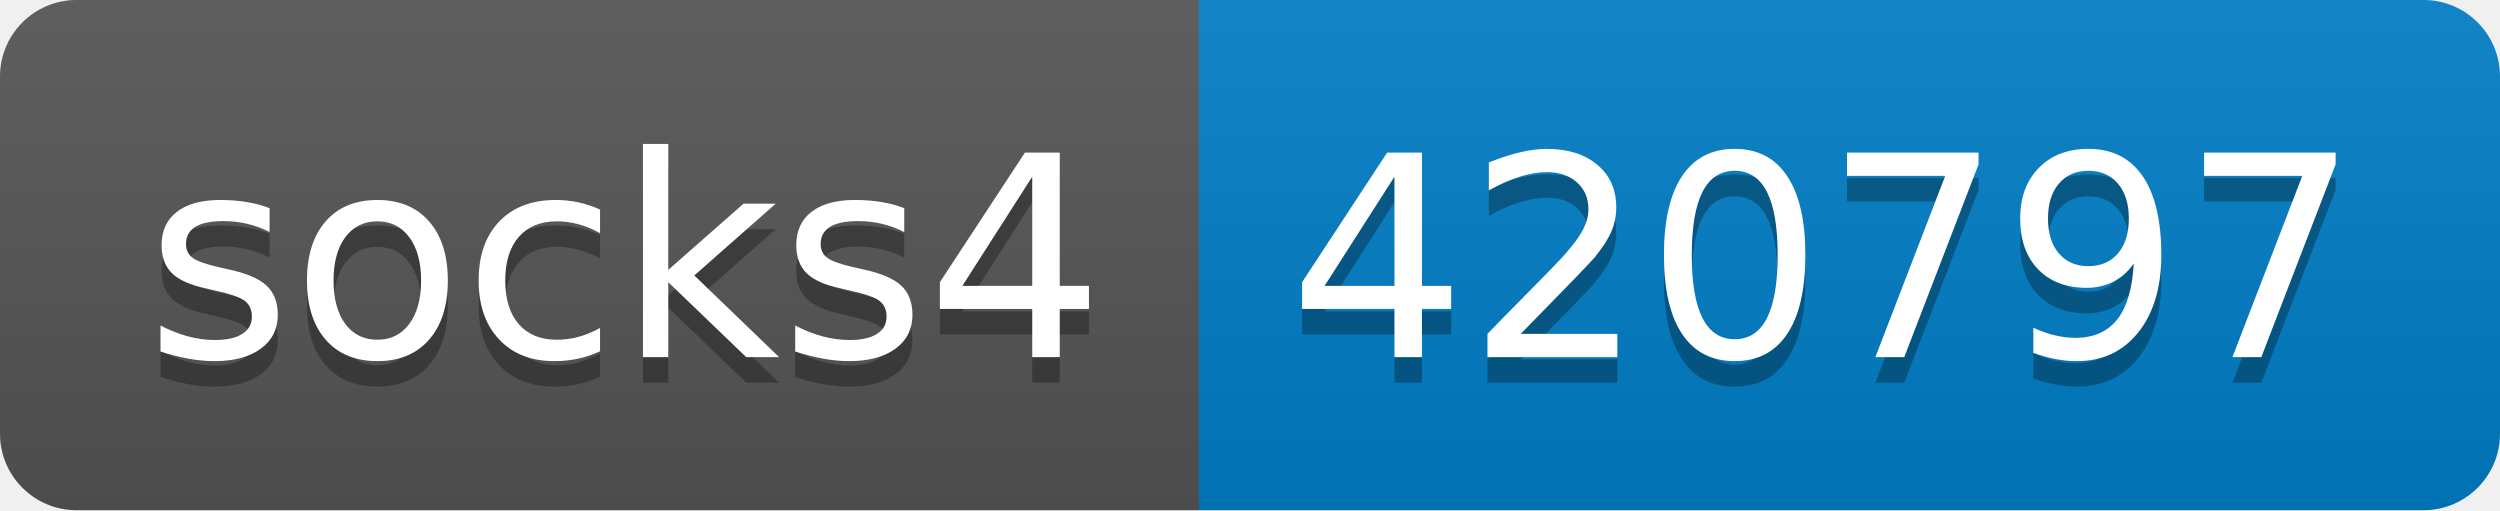
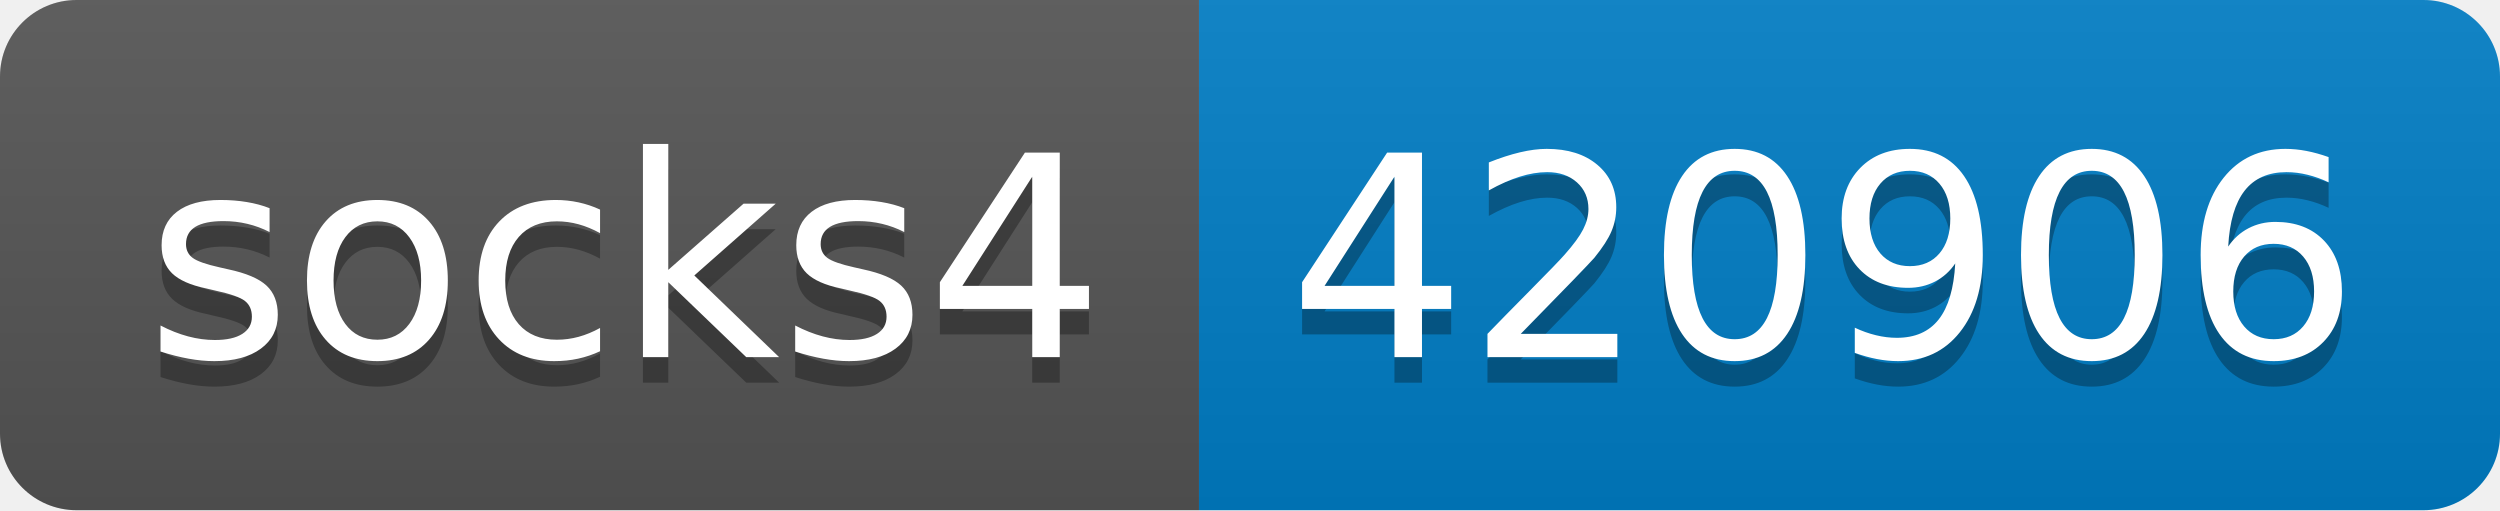
- <svg xmlns="http://www.w3.org/2000/svg" width="98" height="20" role="img" aria-label="socks4: 420797">
+ <svg xmlns="http://www.w3.org/2000/svg" width="98" height="20" role="img" aria-label="socks4: 420906">
  <linearGradient id="s" x2="0" y2="100%">
    <stop offset="0" stop-color="#bbb" stop-opacity=".1" />
    <stop offset="1" stop-opacity=".1" />
  </linearGradient>
  <clipPath id="r">
    <rect width="98" height="20" rx="3" fill="#fff" />
  </clipPath>
  <g clip-path="url(#r)">
    <rect width="47" height="20" fill="#555" />
    <rect x="47" width="51" height="20" fill="#007ec6" />
    <rect width="98" height="20" fill="url(#s)" />
  </g>
  <g fill="#fff" text-anchor="middle" font-family="Verdana,Geneva,DejaVu Sans,sans-serif" text-rendering="geometricPrecision" font-size="110">
    <text aria-hidden="true" x="245" y="150" fill="#010101" fill-opacity=".3" transform="scale(.1)" textLength="370">socks4</text>
    <text x="245" y="140" transform="scale(.1)" fill="#fff" textLength="370">socks4</text>
-     <text aria-hidden="true" x="715" y="150" fill="#010101" fill-opacity=".3" transform="scale(.1)" textLength="410">420797</text>
-     <text x="715" y="140" transform="scale(.1)" fill="#fff" textLength="410">420797</text>
+     <text aria-hidden="true" x="715" y="150" fill="#010101" fill-opacity=".3" transform="scale(.1)" textLength="410">420906</text>
+     <text x="715" y="140" transform="scale(.1)" fill="#fff" textLength="410">420906</text>
  </g>
</svg>
